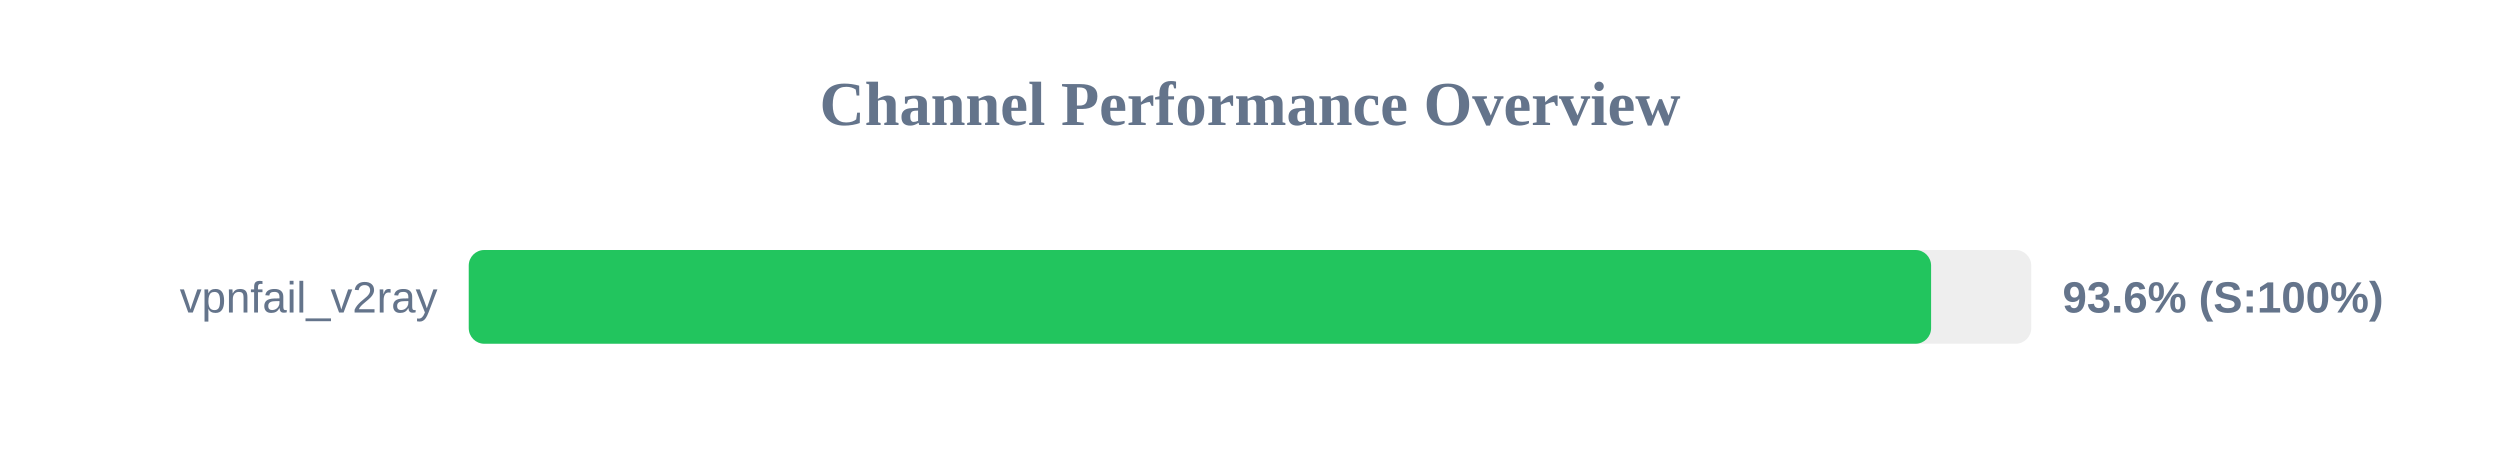
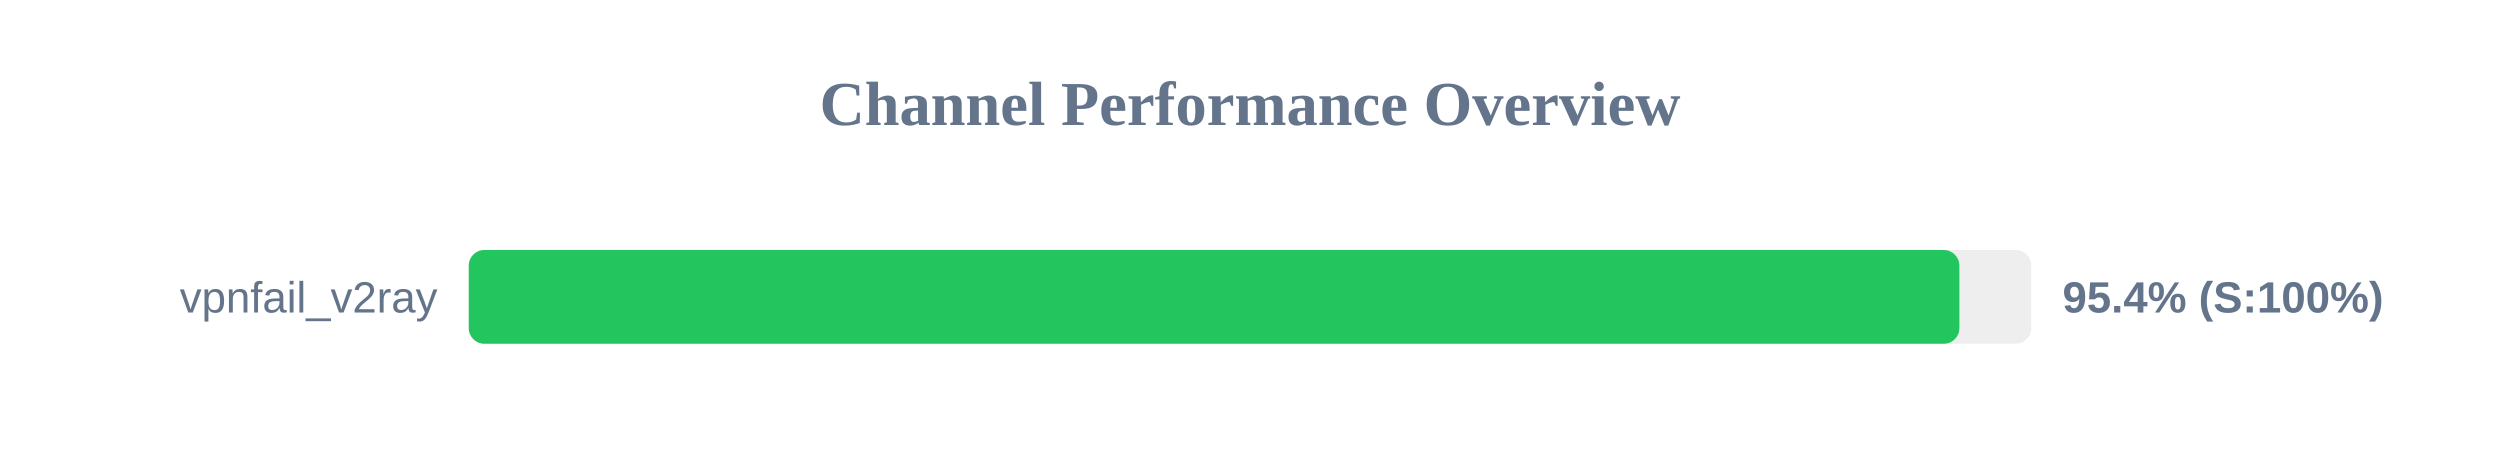
<svg xmlns="http://www.w3.org/2000/svg" width="800" height="150" version="1.1">
  <style>
        .row { font: 14px Arial; fill: #64748b; }
        .score { font: bold 14px Arial; fill: #64748b; }
    </style>
  <text x="400" y="40" text-anchor="middle" font-size="20px" font-weight="bold" fill="#64748b">Channel Performance Overview</text>
  <rect x="150" y="80" width="500" height="30" fill="#eee" rx="5" />
-   <rect x="150" y="80" width="467.95" height="30" fill="#22c55e" rx="5" />
+   <rect x="150" y="80" width="477.0" height="30" fill="#22c55e" rx="5" />
  <text x="140" y="100" text-anchor="end" class="row">vpnfail_v2ray</text>
-   <text x="660" y="100" text-anchor="start" class="score">93.6% (S:100%)</text>
+   <text x="660" y="100" text-anchor="start" class="score">95.4% (S:100%)</text>
</svg>
